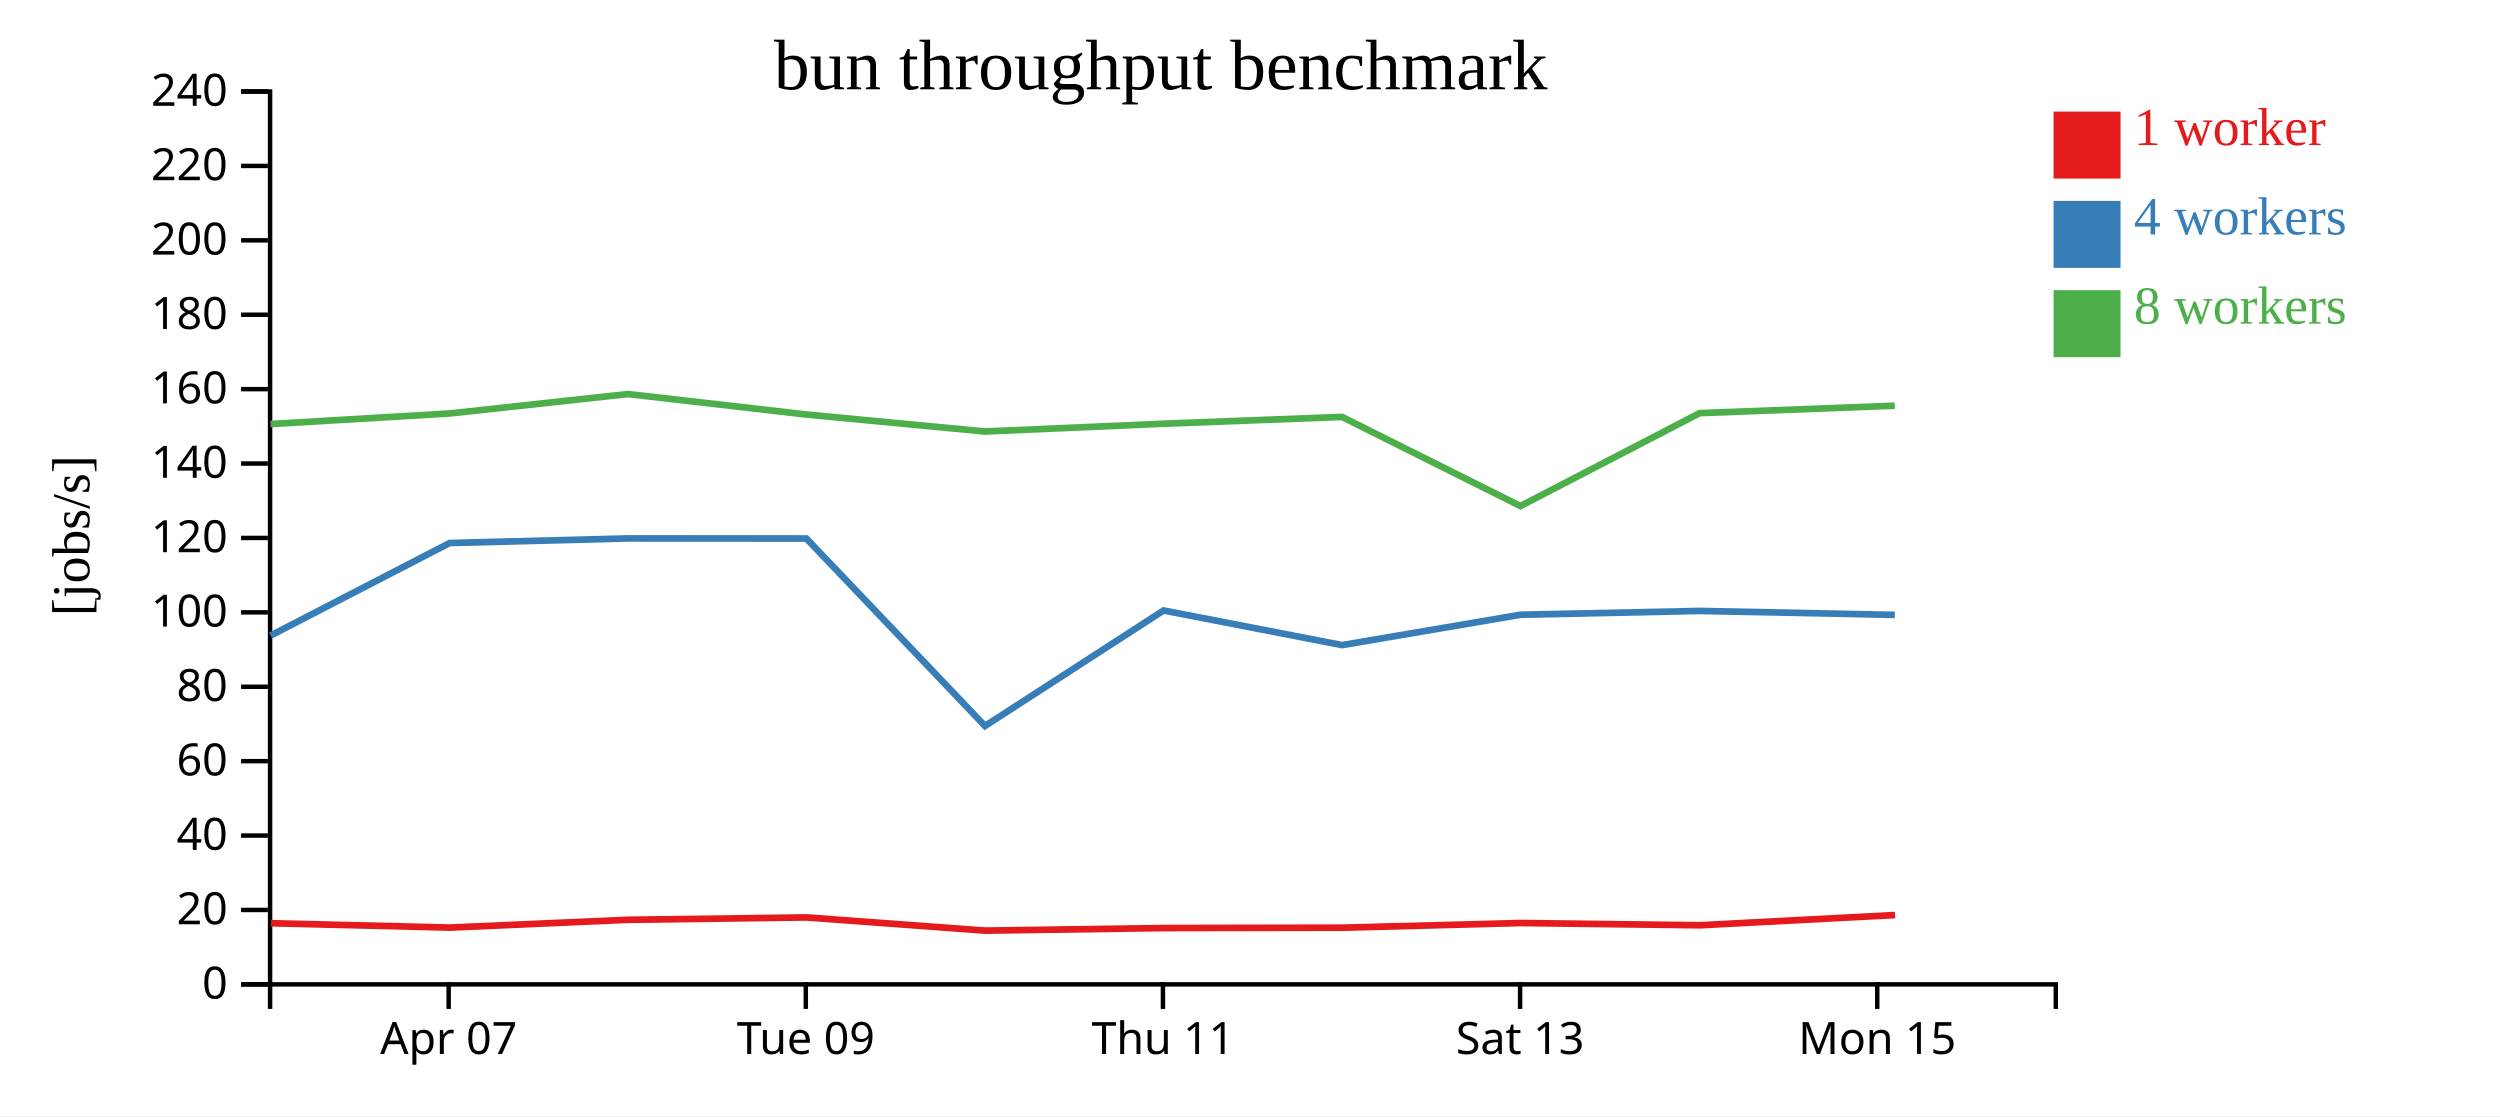
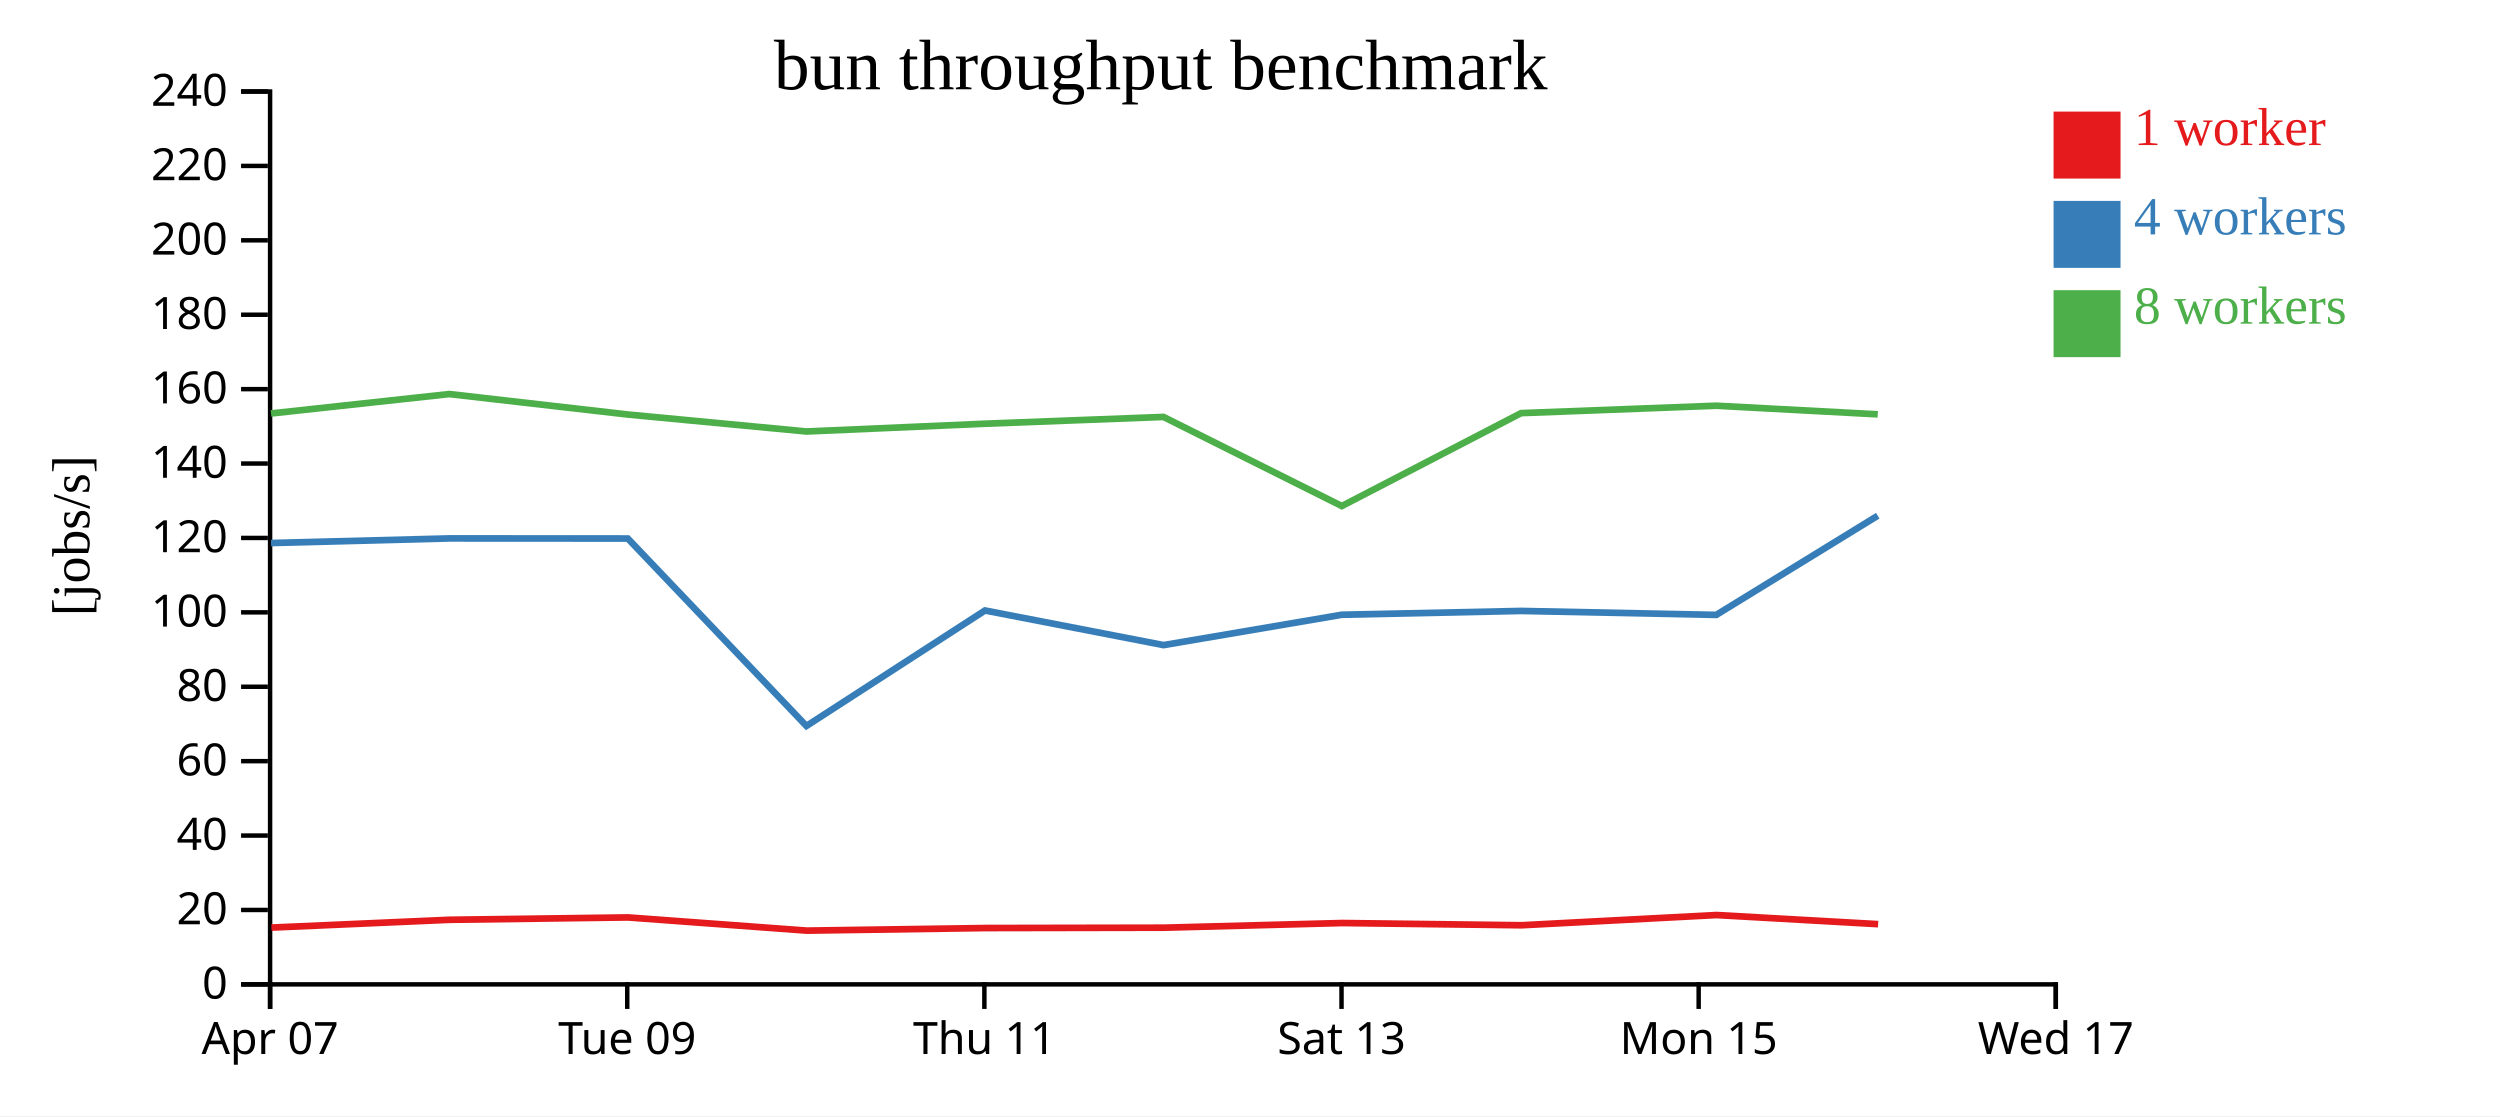
<svg xmlns="http://www.w3.org/2000/svg" width="560" height="250">
  <rect width="100%" height="100%" fill="white" />
  <g transform="translate(60,20)">
    <g transform="translate(0,200)" fill="none" font-size="10" font-family="sans-serif" text-anchor="middle">
      <path class="domain" stroke="currentColor" d="M0.5,6V0.5H400.5V6" />
-       <g class="tick" opacity="1" transform="translate(40.5,0)">
+       <g class="tick" opacity="1" transform="translate(0.5,0)">
        <line stroke="currentColor" y2="6" />
        <text fill="currentColor" y="9" dy="0.71em">Apr 07</text>
      </g>
-       <g class="tick" opacity="1" transform="translate(120.5,0)">
+       <g class="tick" opacity="1" transform="translate(80.5,0)">
        <line stroke="currentColor" y2="6" />
        <text fill="currentColor" y="9" dy="0.71em">Tue 09</text>
      </g>
-       <g class="tick" opacity="1" transform="translate(200.5,0)">
+       <g class="tick" opacity="1" transform="translate(160.5,0)">
        <line stroke="currentColor" y2="6" />
        <text fill="currentColor" y="9" dy="0.71em">Thu 11</text>
      </g>
-       <g class="tick" opacity="1" transform="translate(280.5,0)">
+       <g class="tick" opacity="1" transform="translate(240.5,0)">
        <line stroke="currentColor" y2="6" />
        <text fill="currentColor" y="9" dy="0.71em">Sat 13</text>
      </g>
-       <g class="tick" opacity="1" transform="translate(360.5,0)">
+       <g class="tick" opacity="1" transform="translate(320.5,0)">
        <line stroke="currentColor" y2="6" />
        <text fill="currentColor" y="9" dy="0.71em">Mon 15</text>
+       </g>
+       <g class="tick" opacity="1" transform="translate(400.5,0)">
+         <line stroke="currentColor" y2="6" />
+         <text fill="currentColor" y="9" dy="0.71em">Wed 17</text>
      </g>
    </g>
    <g fill="none" font-size="10" font-family="sans-serif" text-anchor="end">
      <path class="domain" stroke="currentColor" d="M-6,200.5H0.5V0.5H-6" />
      <g class="tick" opacity="1" transform="translate(0,200.5)">
        <line stroke="currentColor" x2="-6" />
        <text fill="currentColor" x="-9" dy="0.32em">0</text>
      </g>
      <g class="tick" opacity="1" transform="translate(0,183.8333)">
        <line stroke="currentColor" x2="-6" />
        <text fill="currentColor" x="-9" dy="0.32em">20</text>
      </g>
      <g class="tick" opacity="1" transform="translate(0,167.1667)">
        <line stroke="currentColor" x2="-6" />
        <text fill="currentColor" x="-9" dy="0.32em">40</text>
      </g>
      <g class="tick" opacity="1" transform="translate(0,150.5)">
        <line stroke="currentColor" x2="-6" />
        <text fill="currentColor" x="-9" dy="0.32em">60</text>
      </g>
      <g class="tick" opacity="1" transform="translate(0,133.8333)">
        <line stroke="currentColor" x2="-6" />
        <text fill="currentColor" x="-9" dy="0.32em">80</text>
      </g>
      <g class="tick" opacity="1" transform="translate(0,117.1667)">
        <line stroke="currentColor" x2="-6" />
        <text fill="currentColor" x="-9" dy="0.32em">100</text>
      </g>
      <g class="tick" opacity="1" transform="translate(0,100.5)">
        <line stroke="currentColor" x2="-6" />
        <text fill="currentColor" x="-9" dy="0.32em">120</text>
      </g>
      <g class="tick" opacity="1" transform="translate(0,83.83333)">
        <line stroke="currentColor" x2="-6" />
        <text fill="currentColor" x="-9" dy="0.32em">140</text>
      </g>
      <g class="tick" opacity="1" transform="translate(0,67.16667)">
        <line stroke="currentColor" x2="-6" />
        <text fill="currentColor" x="-9" dy="0.32em">160</text>
      </g>
      <g class="tick" opacity="1" transform="translate(0,50.5)">
        <line stroke="currentColor" x2="-6" />
        <text fill="currentColor" x="-9" dy="0.32em">180</text>
      </g>
      <g class="tick" opacity="1" transform="translate(0,33.83333)">
        <line stroke="currentColor" x2="-6" />
        <text fill="currentColor" x="-9" dy="0.32em">200</text>
      </g>
      <g class="tick" opacity="1" transform="translate(0,17.16667)">
        <line stroke="currentColor" x2="-6" />
        <text fill="currentColor" x="-9" dy="0.32em">220</text>
      </g>
      <g class="tick" opacity="1" transform="translate(0,0.5)">
        <line stroke="currentColor" x2="-6" />
        <text fill="currentColor" x="-9" dy="0.32em">240</text>
      </g>
    </g>
    <text text-anchor="middle" style="font-size: 12px" transform="rotate(-90)" y="-40" x="-100">[jobs/s]</text>
    <text text-anchor="middle" style="font-size: 16px" y="0" x="200">bun throughput benchmark</text>
-     <path class="line" fill="none" stroke="#e41a1c" stroke-width="1.5" d="M0.696,186.8L40.8,187.779L80.709,186.032L120.7,185.505L160.718,188.459L200.739,187.882L240.743,187.804L280.656,186.758L320.838,187.257L364.489,184.969" />
-     <path class="line" fill="none" stroke="#377eb8" stroke-width="1.5" d="M0.618,122.365L40.707,101.637L80.653,100.604L120.63,100.628L160.638,142.616L200.634,116.75L240.63,124.503L280.565,117.704L320.722,116.85L364.441,117.736" />
-     <path class="line" fill="none" stroke="#4daf4a" stroke-width="1.5" d="M0.608,74.987L40.704,72.618L80.641,68.269L120.616,72.851L160.646,76.653L200.643,74.912L240.623,73.392L280.568,93.354L320.722,72.54L364.433,70.881" />
+     <path class="line" fill="none" stroke="#e41a1c" stroke-width="1.5" d="M0.8,187.779L40.709,186.032L80.7,185.505L120.718,188.459L160.739,187.882L200.743,187.804L240.656,186.758L280.838,187.257L324.489,184.969L360.706,187.01" />
+     <path class="line" fill="none" stroke="#377eb8" stroke-width="1.5" d="M0.707,101.637L40.653,100.604L80.63,100.628L120.638,142.616L160.634,116.75L200.63,124.503L240.565,117.704L280.722,116.85L324.441,117.736L360.615,95.52" />
+     <path class="line" fill="none" stroke="#4daf4a" stroke-width="1.5" d="M0.704,72.618L40.641,68.269L80.616,72.851L120.646,76.653L160.643,74.912L200.623,73.392L240.568,93.354L280.722,72.54L324.433,70.881L360.62,72.812" />
    <rect class="dot" x="400" y="5" width="15" height="15" style="fill: #e41a1c;" />
    <rect class="dot" x="400" y="25" width="15" height="15" style="fill: #377eb8;" />
    <rect class="dot" x="400" y="45" width="15" height="15" style="fill: #4daf4a;" />
    <text class="label" x="418" y="12.5" style="fill: #e41a1c; alignment-baseline: middle;" text-anchor="left">1 worker</text>
    <text class="label" x="418" y="32.5" style="fill: #377eb8; alignment-baseline: middle;" text-anchor="left">4 workers</text>
    <text class="label" x="418" y="52.5" style="fill: #4daf4a; alignment-baseline: middle;" text-anchor="left">8 workers</text>
  </g>
</svg>
